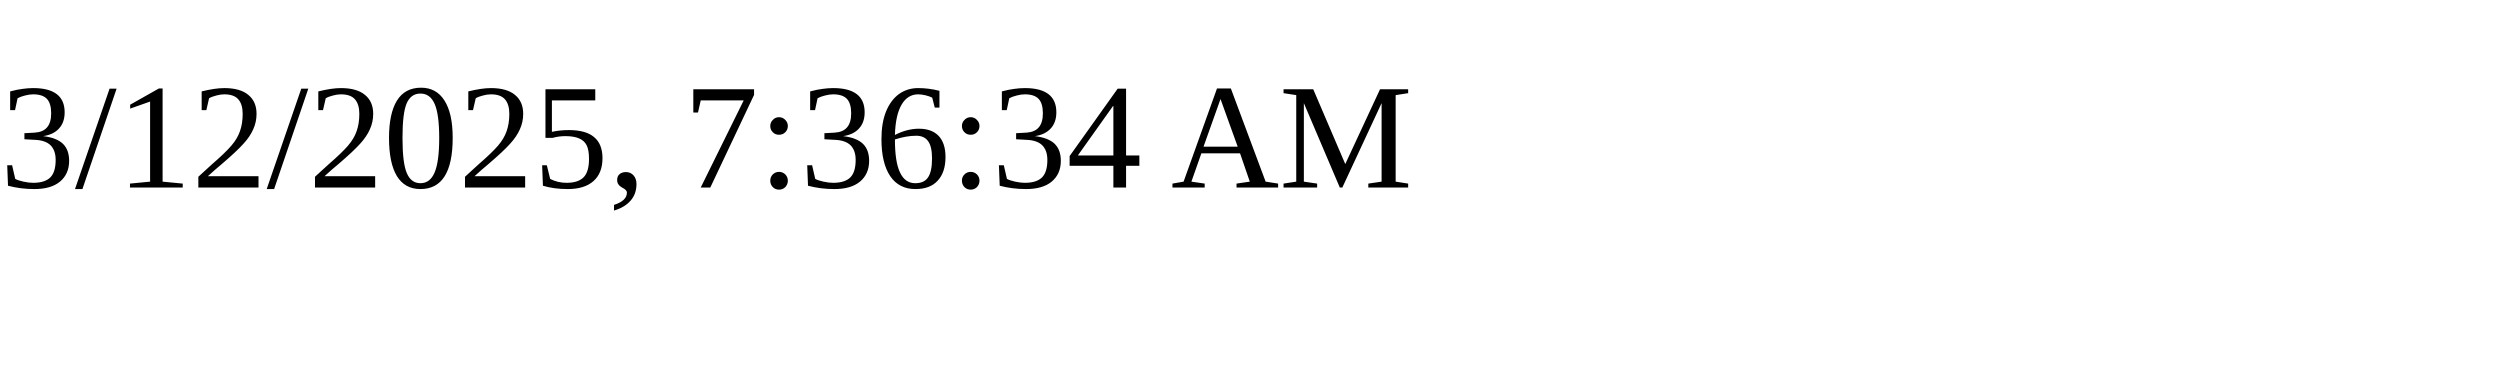
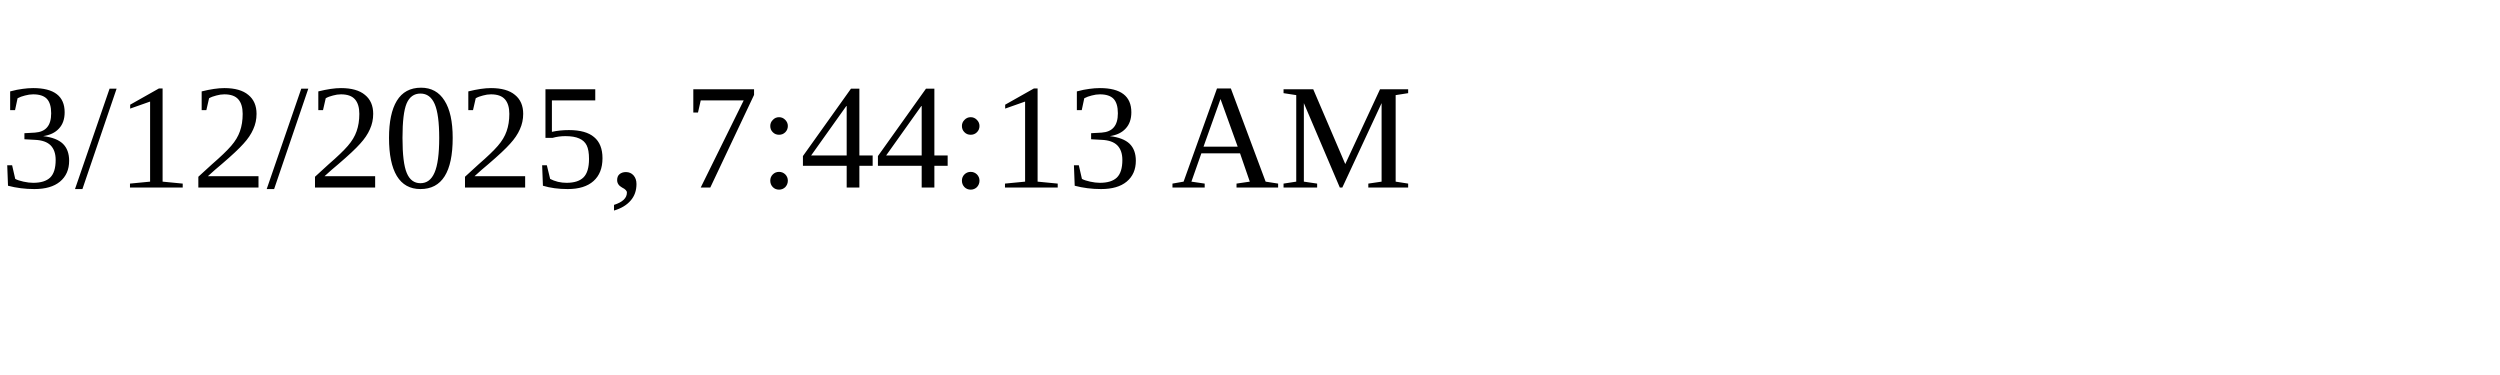
<svg xmlns="http://www.w3.org/2000/svg" height="30" width="200">
-   <text x="0" y="15">3/12/2025, 7:36:34 AM</text>
+   <text x="0" y="15">3/12/2025, 7:44:13 AM</text>
</svg>
